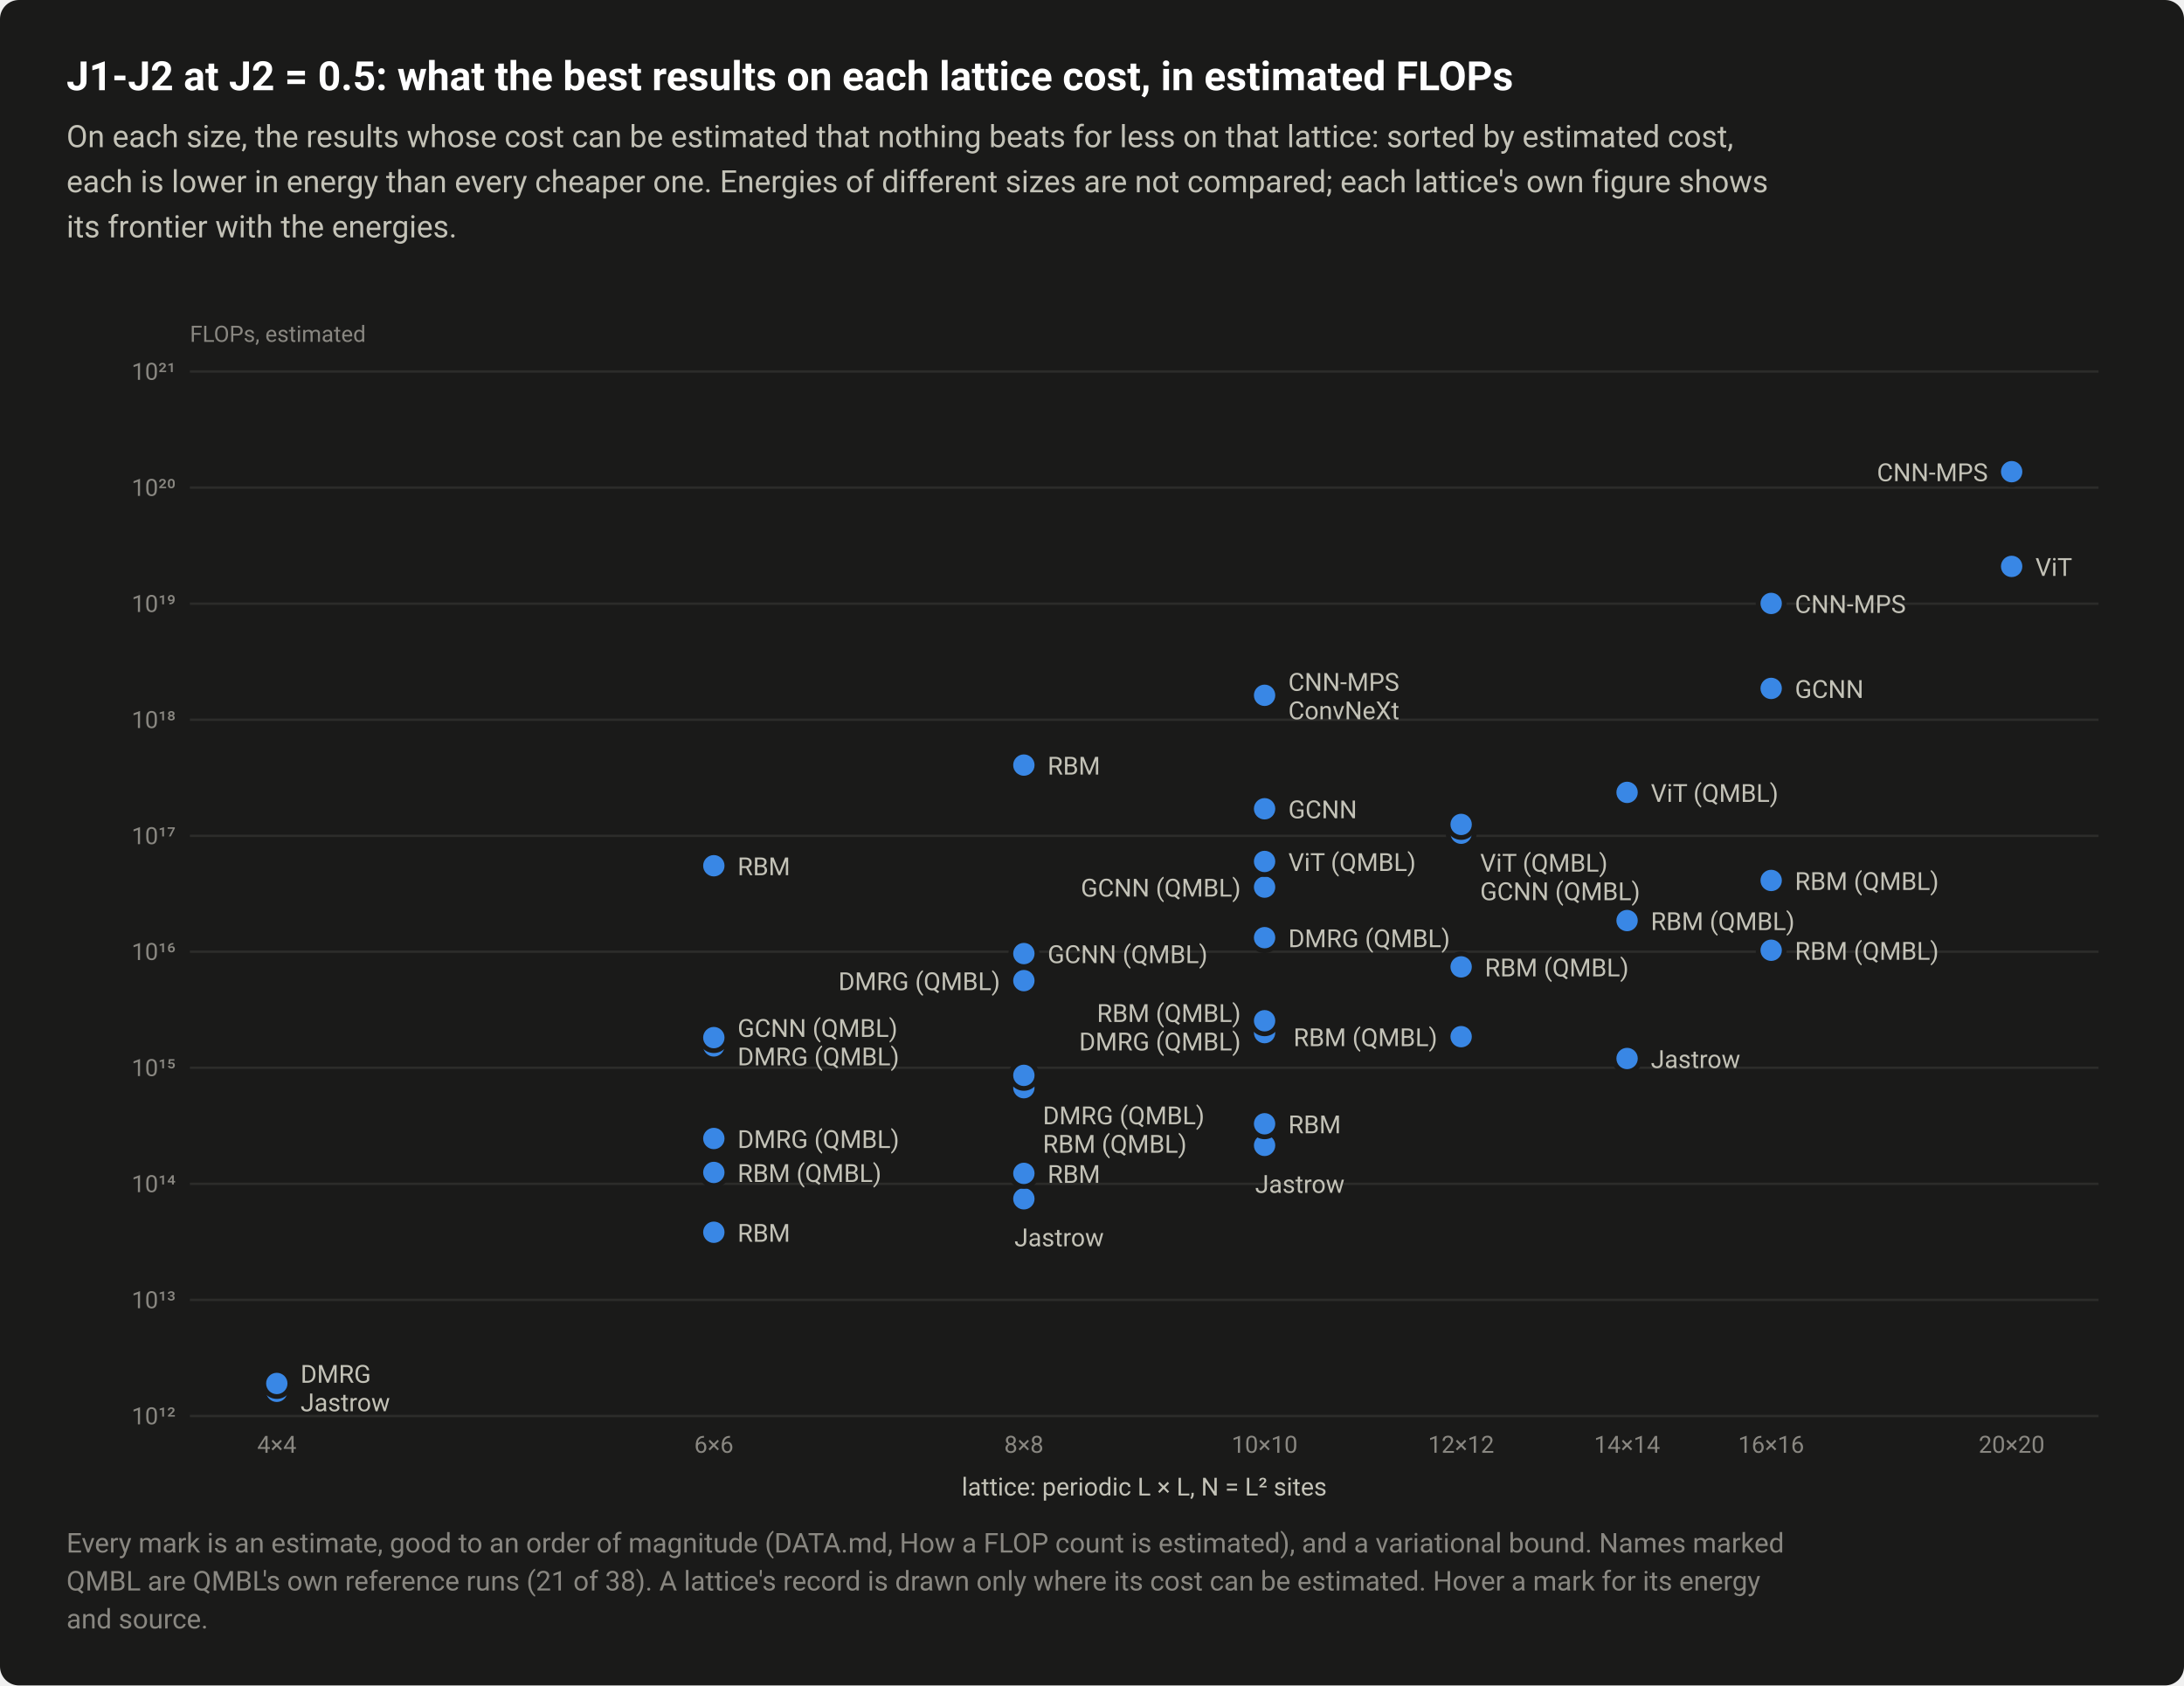
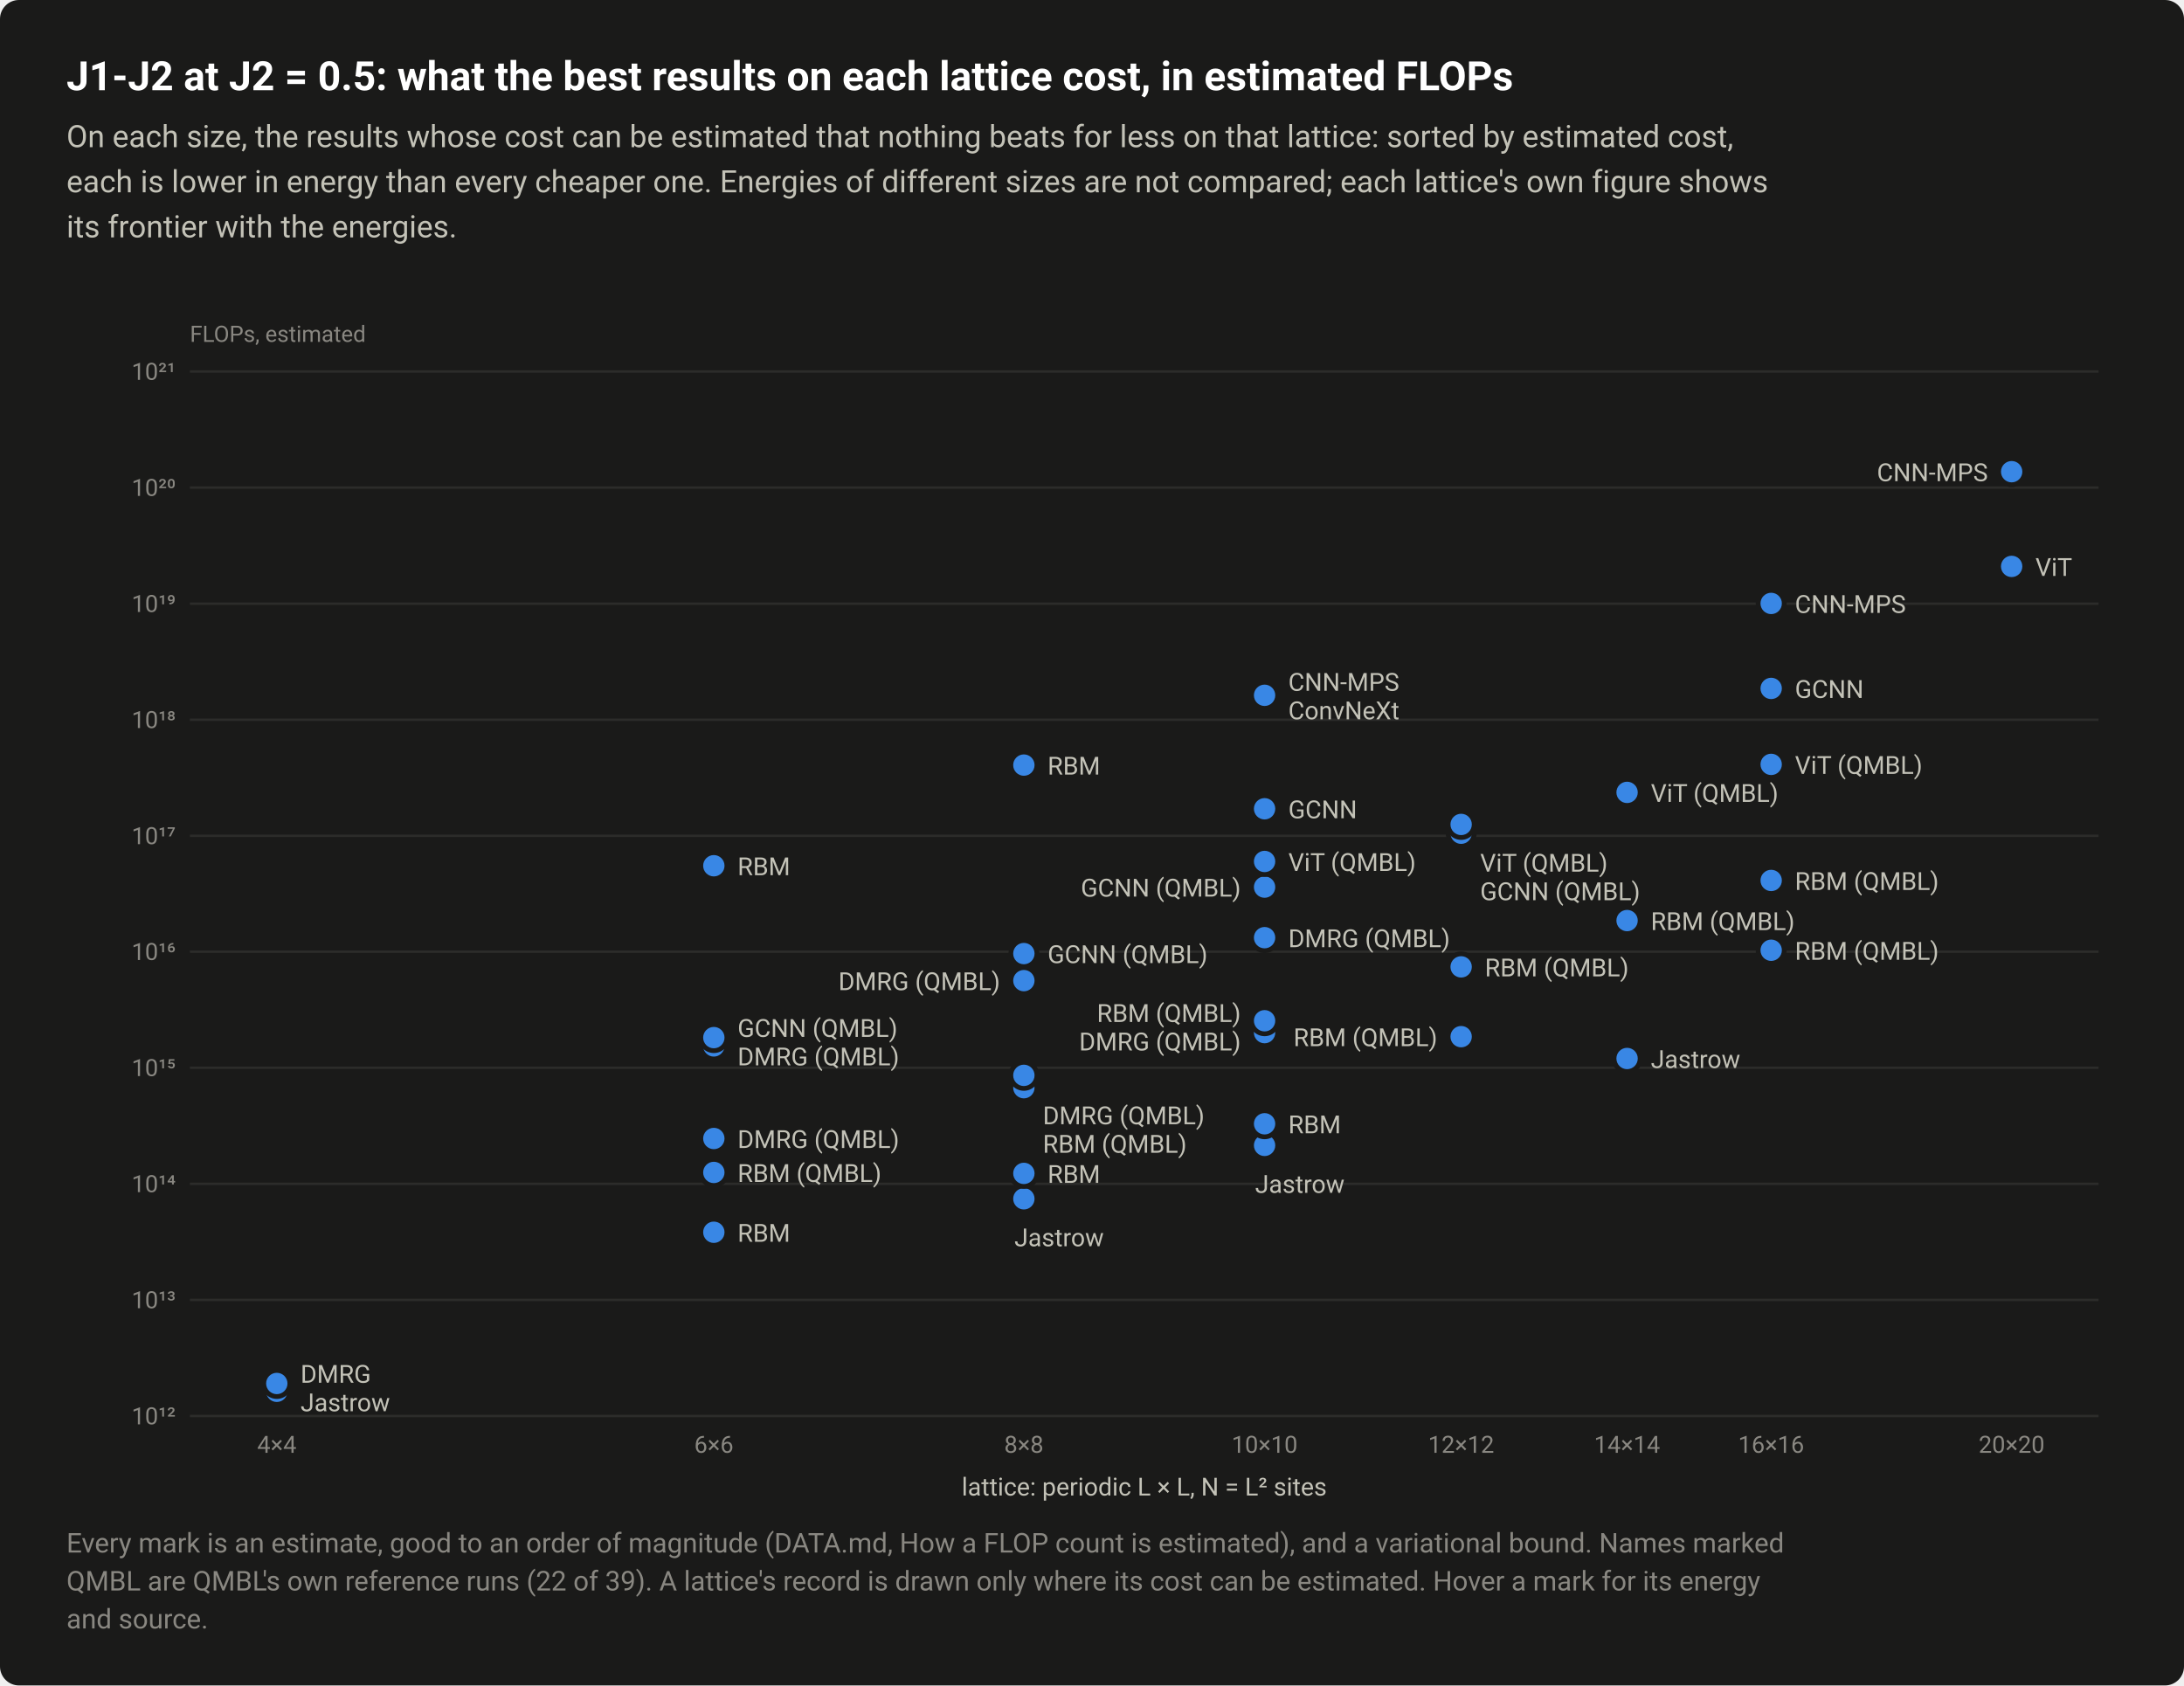
<svg xmlns="http://www.w3.org/2000/svg" width="920" height="710" viewBox="0 0 920 710" role="img" aria-labelledby="title desc">
  <style>text{font-family:system-ui,-apple-system,"Segoe UI",Roboto,"Helvetica Neue",Arial,sans-serif}</style>
  <rect width="920" height="710" rx="8" fill="#1a1a19" />
  <text x="28" y="38" font-size="17" fill="#ffffff" font-weight="600">J1-J2 at J2 = 0.5: what the best results on each lattice cost, in estimated FLOPs</text>
  <text x="28" y="62" font-size="13" fill="#c3c2b7">On each size, the results whose cost can be estimated that nothing beats for less on that lattice: sorted by estimated cost,</text>
  <text x="28" y="81" font-size="13" fill="#c3c2b7">each is lower in energy than every cheaper one. Energies of different sizes are not compared; each lattice's own figure shows</text>
  <text x="28" y="100" font-size="13" fill="#c3c2b7">its frontier with the energies.</text>
  <text x="116.6" y="612" font-size="10" fill="#898781" text-anchor="middle" style="font-variant-numeric:tabular-nums">4×4</text>
  <text x="300.7" y="612" font-size="10" fill="#898781" text-anchor="middle" style="font-variant-numeric:tabular-nums">6×6</text>
  <text x="431.3" y="612" font-size="10" fill="#898781" text-anchor="middle" style="font-variant-numeric:tabular-nums">8×8</text>
  <text x="532.7" y="612" font-size="10" fill="#898781" text-anchor="middle" style="font-variant-numeric:tabular-nums">10×10</text>
  <text x="615.5" y="612" font-size="10" fill="#898781" text-anchor="middle" style="font-variant-numeric:tabular-nums">12×12</text>
  <text x="685.4" y="612" font-size="10" fill="#898781" text-anchor="middle" style="font-variant-numeric:tabular-nums">14×14</text>
  <text x="746.1" y="612" font-size="10" fill="#898781" text-anchor="middle" style="font-variant-numeric:tabular-nums">16×16</text>
  <text x="847.4" y="612" font-size="10" fill="#898781" text-anchor="middle" style="font-variant-numeric:tabular-nums">20×20</text>
  <text x="482" y="630" font-size="10.5" fill="#c3c2b7" text-anchor="middle">lattice: periodic L × L, N = L² sites</text>
  <path d="M80 596.5H884" stroke="#2c2c2a" stroke-width="1" />
  <text x="74" y="600" font-size="10" fill="#898781" text-anchor="end" style="font-variant-numeric:tabular-nums">10¹²</text>
  <path d="M80 547.6H884" stroke="#2c2c2a" stroke-width="1" />
  <text x="74" y="551.1" font-size="10" fill="#898781" text-anchor="end" style="font-variant-numeric:tabular-nums">10¹³</text>
  <path d="M80 498.7H884" stroke="#2c2c2a" stroke-width="1" />
  <text x="74" y="502.2" font-size="10" fill="#898781" text-anchor="end" style="font-variant-numeric:tabular-nums">10¹⁴</text>
  <path d="M80 449.8H884" stroke="#2c2c2a" stroke-width="1" />
  <text x="74" y="453.3" font-size="10" fill="#898781" text-anchor="end" style="font-variant-numeric:tabular-nums">10¹⁵</text>
  <path d="M80 400.9H884" stroke="#2c2c2a" stroke-width="1" />
  <text x="74" y="404.4" font-size="10" fill="#898781" text-anchor="end" style="font-variant-numeric:tabular-nums">10¹⁶</text>
  <path d="M80 352.1H884" stroke="#2c2c2a" stroke-width="1" />
  <text x="74" y="355.6" font-size="10" fill="#898781" text-anchor="end" style="font-variant-numeric:tabular-nums">10¹⁷</text>
  <path d="M80 303.2H884" stroke="#2c2c2a" stroke-width="1" />
  <text x="74" y="306.7" font-size="10" fill="#898781" text-anchor="end" style="font-variant-numeric:tabular-nums">10¹⁸</text>
  <path d="M80 254.3H884" stroke="#2c2c2a" stroke-width="1" />
  <text x="74" y="257.8" font-size="10" fill="#898781" text-anchor="end" style="font-variant-numeric:tabular-nums">10¹⁹</text>
  <path d="M80 205.4H884" stroke="#2c2c2a" stroke-width="1" />
  <text x="74" y="208.9" font-size="10" fill="#898781" text-anchor="end" style="font-variant-numeric:tabular-nums">10²⁰</text>
  <path d="M80 156.5H884" stroke="#2c2c2a" stroke-width="1" />
  <text x="74" y="160" font-size="10" fill="#898781" text-anchor="end" style="font-variant-numeric:tabular-nums">10²¹</text>
  <text x="80" y="144" font-size="9.5" fill="#898781">FLOPs, estimated</text>
  <a class="pt" href="/instances/#r-J1J2_square_16_P_0_5-4921131a">
    <circle cx="116.6" cy="586.1" r="6.5" fill="#1a1a19" />
    <circle cx="116.6" cy="586.1" r="4.5" fill="#3987e5" />
  </a>
  <a class="pt" href="/instances/#r-J1J2_square_16_P_0_5-cc10bf40">
    <circle cx="116.6" cy="582.8" r="6.5" fill="#1a1a19" />
    <circle cx="116.6" cy="582.8" r="4.5" fill="#3987e5" />
  </a>
  <a class="pt" href="/instances/#r-J1J2_square_36_P_0_5-6451bead">
    <circle cx="300.7" cy="519.1" r="6.5" fill="#1a1a19" />
    <circle cx="300.7" cy="519.1" r="4.5" fill="#3987e5" />
  </a>
  <a class="pt" href="/instances/#r-J1J2_square_36_P_0_5-3adffae8">
    <circle cx="300.7" cy="493.9" r="6.5" fill="#1a1a19" />
    <circle cx="300.7" cy="493.9" r="4.5" fill="#3987e5" />
  </a>
  <a class="pt" href="/instances/#r-J1J2_square_36_P_0_5-c485ba96">
    <circle cx="300.7" cy="479.6" r="6.5" fill="#1a1a19" />
    <circle cx="300.7" cy="479.6" r="4.5" fill="#3987e5" />
  </a>
  <a class="pt" href="/instances/#r-J1J2_square_36_P_0_5-61d120a4">
    <circle cx="300.7" cy="440.6" r="6.5" fill="#1a1a19" />
    <circle cx="300.7" cy="440.6" r="4.5" fill="#3987e5" />
  </a>
  <a class="pt" href="/instances/#r-J1J2_square_36_P_0_5-ee3fe380">
    <circle cx="300.7" cy="437.1" r="6.5" fill="#1a1a19" />
    <circle cx="300.7" cy="437.1" r="4.5" fill="#3987e5" />
  </a>
  <a class="pt" href="/instances/#r-J1J2_square_36_P_0_5-40590522">
    <circle cx="300.7" cy="364.7" r="6.5" fill="#1a1a19" />
    <circle cx="300.7" cy="364.7" r="4.5" fill="#3987e5" />
  </a>
  <a class="pt" href="/instances/#r-J1J2_square_64_P_0_5-84457ced">
    <circle cx="431.3" cy="505" r="6.5" fill="#1a1a19" />
    <circle cx="431.3" cy="505" r="4.5" fill="#3987e5" />
  </a>
  <a class="pt" href="/instances/#r-J1J2_square_64_P_0_5-cd3e8d7f">
    <circle cx="431.3" cy="494.3" r="6.5" fill="#1a1a19" />
    <circle cx="431.3" cy="494.3" r="4.5" fill="#3987e5" />
  </a>
  <a class="pt" href="/instances/#r-J1J2_square_64_P_0_5-7f9ad353">
    <circle cx="431.3" cy="458.2" r="6.5" fill="#1a1a19" />
    <circle cx="431.3" cy="458.2" r="4.5" fill="#3987e5" />
  </a>
  <a class="pt" href="/instances/#r-J1J2_square_64_P_0_5-3460bf62">
    <circle cx="431.3" cy="453" r="6.5" fill="#1a1a19" />
    <circle cx="431.3" cy="453" r="4.5" fill="#3987e5" />
  </a>
  <a class="pt" href="/instances/#r-J1J2_square_64_P_0_5-1bf1b02c">
    <circle cx="431.3" cy="413.1" r="6.5" fill="#1a1a19" />
    <circle cx="431.3" cy="413.1" r="4.5" fill="#3987e5" />
  </a>
  <a class="pt" href="/instances/#r-J1J2_square_64_P_0_5-b1c90421">
    <circle cx="431.3" cy="401.7" r="6.5" fill="#1a1a19" />
    <circle cx="431.3" cy="401.7" r="4.5" fill="#3987e5" />
  </a>
  <a class="pt" href="/instances/#r-J1J2_square_64_P_0_5-8bc1dbc4">
    <circle cx="431.3" cy="322.3" r="6.5" fill="#1a1a19" />
    <circle cx="431.3" cy="322.3" r="4.5" fill="#3987e5" />
  </a>
  <a class="pt" href="/instances/#r-J1J2_square_100_P_0_5-dbd2d87d">
    <circle cx="532.7" cy="482.5" r="6.5" fill="#1a1a19" />
    <circle cx="532.7" cy="482.5" r="4.5" fill="#3987e5" />
  </a>
  <a class="pt" href="/instances/#r-J1J2_square_100_P_0_5-1b97fb43">
    <circle cx="532.7" cy="473.4" r="6.5" fill="#1a1a19" />
    <circle cx="532.7" cy="473.4" r="4.5" fill="#3987e5" />
  </a>
  <a class="pt" href="/instances/#r-J1J2_square_100_P_0_5-56bf39d2">
    <circle cx="532.7" cy="435" r="6.5" fill="#1a1a19" />
    <circle cx="532.7" cy="435" r="4.5" fill="#3987e5" />
  </a>
  <a class="pt" href="/instances/#r-J1J2_square_100_P_0_5-580575b1">
    <circle cx="532.7" cy="430" r="6.5" fill="#1a1a19" />
    <circle cx="532.7" cy="430" r="4.5" fill="#3987e5" />
  </a>
  <a class="pt" href="/instances/#r-J1J2_square_100_P_0_5-74dc1ac9">
    <circle cx="532.7" cy="395" r="6.5" fill="#1a1a19" />
    <circle cx="532.7" cy="395" r="4.5" fill="#3987e5" />
  </a>
  <a class="pt" href="/instances/#r-J1J2_square_100_P_0_5-bb23793d">
    <circle cx="532.7" cy="373.7" r="6.5" fill="#1a1a19" />
    <circle cx="532.7" cy="373.7" r="4.5" fill="#3987e5" />
  </a>
  <a class="pt" href="/instances/#r-J1J2_square_100_P_0_5-231f0a06">
    <circle cx="532.7" cy="362.9" r="6.5" fill="#1a1a19" />
    <circle cx="532.7" cy="362.9" r="4.5" fill="#3987e5" />
  </a>
  <a class="pt" href="/instances/#r-J1J2_square_100_P_0_5-a28c6daf">
    <circle cx="532.7" cy="340.7" r="6.5" fill="#1a1a19" />
    <circle cx="532.7" cy="340.7" r="4.5" fill="#3987e5" />
  </a>
  <a class="pt" href="/instances/#r-J1J2_square_100_P_0_5-fde6ab0d">
    <circle cx="532.7" cy="293.1" r="6.5" fill="#1a1a19" />
    <circle cx="532.7" cy="293.1" r="4.5" fill="#3987e5" />
  </a>
  <a class="pt" href="/instances/#r-J1J2_square_100_P_0_5-106137cc">
    <circle cx="532.7" cy="292.9" r="6.5" fill="#1a1a19" />
    <circle cx="532.7" cy="292.9" r="4.5" fill="#3987e5" />
  </a>
  <a class="pt" href="/instances/#r-J1J2_square_144_P_0_5-6efe39a2">
    <circle cx="615.5" cy="436.7" r="6.5" fill="#1a1a19" />
    <circle cx="615.5" cy="436.7" r="4.5" fill="#3987e5" />
  </a>
  <a class="pt" href="/instances/#r-J1J2_square_144_P_0_5-b187246c">
    <circle cx="615.5" cy="407.3" r="6.5" fill="#1a1a19" />
    <circle cx="615.5" cy="407.3" r="4.5" fill="#3987e5" />
  </a>
  <a class="pt" href="/instances/#r-J1J2_square_144_P_0_5-101e5ede">
    <circle cx="615.5" cy="351" r="6.5" fill="#1a1a19" />
    <circle cx="615.5" cy="351" r="4.5" fill="#3987e5" />
  </a>
  <a class="pt" href="/instances/#r-J1J2_square_144_P_0_5-87116f8b">
    <circle cx="615.5" cy="347.3" r="6.5" fill="#1a1a19" />
    <circle cx="615.5" cy="347.3" r="4.5" fill="#3987e5" />
  </a>
  <a class="pt" href="/instances/#r-J1J2_square_196_P_0_5-f24ecaf9">
    <circle cx="685.4" cy="445.9" r="6.5" fill="#1a1a19" />
    <circle cx="685.4" cy="445.9" r="4.5" fill="#3987e5" />
  </a>
  <a class="pt" href="/instances/#r-J1J2_square_196_P_0_5-fb3744dd">
    <circle cx="685.4" cy="387.8" r="6.5" fill="#1a1a19" />
    <circle cx="685.4" cy="387.8" r="4.5" fill="#3987e5" />
  </a>
  <a class="pt" href="/instances/#r-J1J2_square_196_P_0_5-101f2fc2">
    <circle cx="685.4" cy="333.8" r="6.5" fill="#1a1a19" />
    <circle cx="685.4" cy="333.8" r="4.5" fill="#3987e5" />
  </a>
  <a class="pt" href="/instances/#r-J1J2_square_256_P_0_5-d3303a72">
    <circle cx="746.1" cy="400.3" r="6.5" fill="#1a1a19" />
    <circle cx="746.1" cy="400.3" r="4.5" fill="#3987e5" />
  </a>
  <a class="pt" href="/instances/#r-J1J2_square_256_P_0_5-adb35e59">
    <circle cx="746.1" cy="370.9" r="6.5" fill="#1a1a19" />
    <circle cx="746.1" cy="370.9" r="4.5" fill="#3987e5" />
  </a>
+   <a class="pt" href="/instances/#r-J1J2_square_256_P_0_5-ee77cdcb">
+     <circle cx="746.1" cy="322" r="6.5" fill="#1a1a19" />
+     <circle cx="746.1" cy="322" r="4.5" fill="#3987e5" />
+   </a>
  <a class="pt" href="/instances/#r-J1J2_square_256_P_0_5-f7135ada">
    <circle cx="746.1" cy="290" r="6.5" fill="#1a1a19" />
    <circle cx="746.1" cy="290" r="4.5" fill="#3987e5" />
  </a>
  <a class="pt" href="/instances/#r-J1J2_square_256_P_0_5-ecf481da">
    <circle cx="746.1" cy="254.2" r="6.5" fill="#1a1a19" />
    <circle cx="746.1" cy="254.2" r="4.5" fill="#3987e5" />
  </a>
  <a class="pt" href="/instances/#r-J1J2_square_400_P_0_5-c365e1a4">
    <circle cx="847.4" cy="238.6" r="6.5" fill="#1a1a19" />
    <circle cx="847.4" cy="238.6" r="4.5" fill="#3987e5" />
  </a>
  <a class="pt" href="/instances/#r-J1J2_square_400_P_0_5-db944cee">
    <circle cx="847.4" cy="198.7" r="6.5" fill="#1a1a19" />
    <circle cx="847.4" cy="198.7" r="4.5" fill="#3987e5" />
  </a>
  <a class="pt" href="/instances/#r-J1J2_square_400_P_0_5-db944cee">
    <text x="837.4" y="202.7" font-size="10.5" fill="#c3c2b7" text-anchor="end">CNN-MPS</text>
  </a>
  <a class="pt" href="/instances/#r-J1J2_square_400_P_0_5-c365e1a4">
    <text x="857.4" y="242.6" font-size="10.5" fill="#c3c2b7" text-anchor="start">ViT</text>
  </a>
  <a class="pt" href="/instances/#r-J1J2_square_256_P_0_5-ecf481da">
    <text x="756.1" y="258.2" font-size="10.5" fill="#c3c2b7" text-anchor="start">CNN-MPS</text>
  </a>
  <a class="pt" href="/instances/#r-J1J2_square_256_P_0_5-f7135ada">
    <text x="756.1" y="294" font-size="10.5" fill="#c3c2b7" text-anchor="start">GCNN</text>
  </a>
  <a class="pt" href="/instances/#r-J1J2_square_100_P_0_5-106137cc">
    <text x="542.7" y="291" font-size="10.5" fill="#c3c2b7" text-anchor="start">CNN-MPS</text>
  </a>
  <a class="pt" href="/instances/#r-J1J2_square_100_P_0_5-fde6ab0d">
    <text x="542.7" y="303" font-size="10.5" fill="#c3c2b7" text-anchor="start">ConvNeXt</text>
  </a>
+   <a class="pt" href="/instances/#r-J1J2_square_256_P_0_5-ee77cdcb">
+     <text x="756.1" y="326" font-size="10.5" fill="#c3c2b7" text-anchor="start">ViT (QMBL)</text>
+   </a>
  <a class="pt" href="/instances/#r-J1J2_square_64_P_0_5-8bc1dbc4">
    <text x="441.3" y="326.3" font-size="10.5" fill="#c3c2b7" text-anchor="start">RBM</text>
  </a>
  <a class="pt" href="/instances/#r-J1J2_square_196_P_0_5-101f2fc2">
    <text x="695.4" y="337.8" font-size="10.5" fill="#c3c2b7" text-anchor="start">ViT (QMBL)</text>
  </a>
  <a class="pt" href="/instances/#r-J1J2_square_100_P_0_5-a28c6daf">
    <text x="542.7" y="344.7" font-size="10.5" fill="#c3c2b7" text-anchor="start">GCNN</text>
  </a>
  <a class="pt" href="/instances/#r-J1J2_square_144_P_0_5-87116f8b">
    <text x="623.5" y="367.2" font-size="10.5" fill="#c3c2b7" text-anchor="start">ViT (QMBL)</text>
  </a>
  <a class="pt" href="/instances/#r-J1J2_square_144_P_0_5-101e5ede">
    <text x="623.5" y="379.2" font-size="10.5" fill="#c3c2b7" text-anchor="start">GCNN (QMBL)</text>
  </a>
  <a class="pt" href="/instances/#r-J1J2_square_100_P_0_5-231f0a06">
    <text x="542.7" y="366.9" font-size="10.5" fill="#c3c2b7" text-anchor="start">ViT (QMBL)</text>
  </a>
  <a class="pt" href="/instances/#r-J1J2_square_36_P_0_5-40590522">
    <text x="310.7" y="368.7" font-size="10.5" fill="#c3c2b7" text-anchor="start">RBM</text>
  </a>
  <a class="pt" href="/instances/#r-J1J2_square_256_P_0_5-adb35e59">
    <text x="756.1" y="374.9" font-size="10.5" fill="#c3c2b7" text-anchor="start">RBM (QMBL)</text>
  </a>
  <a class="pt" href="/instances/#r-J1J2_square_100_P_0_5-bb23793d">
    <text x="522.7" y="377.7" font-size="10.5" fill="#c3c2b7" text-anchor="end">GCNN (QMBL)</text>
  </a>
  <a class="pt" href="/instances/#r-J1J2_square_196_P_0_5-fb3744dd">
    <text x="695.4" y="391.8" font-size="10.5" fill="#c3c2b7" text-anchor="start">RBM (QMBL)</text>
  </a>
  <a class="pt" href="/instances/#r-J1J2_square_100_P_0_5-74dc1ac9">
    <text x="542.7" y="399" font-size="10.5" fill="#c3c2b7" text-anchor="start">DMRG (QMBL)</text>
  </a>
  <a class="pt" href="/instances/#r-J1J2_square_256_P_0_5-d3303a72">
    <text x="756.1" y="404.3" font-size="10.5" fill="#c3c2b7" text-anchor="start">RBM (QMBL)</text>
  </a>
  <a class="pt" href="/instances/#r-J1J2_square_64_P_0_5-b1c90421">
    <text x="441.3" y="405.7" font-size="10.5" fill="#c3c2b7" text-anchor="start">GCNN (QMBL)</text>
  </a>
  <a class="pt" href="/instances/#r-J1J2_square_144_P_0_5-b187246c">
    <text x="625.5" y="411.3" font-size="10.5" fill="#c3c2b7" text-anchor="start">RBM (QMBL)</text>
  </a>
  <a class="pt" href="/instances/#r-J1J2_square_64_P_0_5-1bf1b02c">
    <text x="421.3" y="417.1" font-size="10.5" fill="#c3c2b7" text-anchor="end">DMRG (QMBL)</text>
  </a>
  <a class="pt" href="/instances/#r-J1J2_square_100_P_0_5-580575b1">
    <text x="522.7" y="430.5" font-size="10.5" fill="#c3c2b7" text-anchor="end">RBM (QMBL)</text>
  </a>
  <a class="pt" href="/instances/#r-J1J2_square_100_P_0_5-56bf39d2">
    <text x="522.7" y="442.5" font-size="10.5" fill="#c3c2b7" text-anchor="end">DMRG (QMBL)</text>
  </a>
  <a class="pt" href="/instances/#r-J1J2_square_144_P_0_5-6efe39a2">
    <text x="605.5" y="440.7" font-size="10.5" fill="#c3c2b7" text-anchor="end">RBM (QMBL)</text>
  </a>
  <a class="pt" href="/instances/#r-J1J2_square_36_P_0_5-ee3fe380">
    <text x="310.7" y="436.8" font-size="10.5" fill="#c3c2b7" text-anchor="start">GCNN (QMBL)</text>
  </a>
  <a class="pt" href="/instances/#r-J1J2_square_36_P_0_5-61d120a4">
    <text x="310.7" y="448.8" font-size="10.5" fill="#c3c2b7" text-anchor="start">DMRG (QMBL)</text>
  </a>
  <a class="pt" href="/instances/#r-J1J2_square_196_P_0_5-f24ecaf9">
    <text x="695.4" y="449.9" font-size="10.5" fill="#c3c2b7" text-anchor="start">Jastrow</text>
  </a>
  <a class="pt" href="/instances/#r-J1J2_square_64_P_0_5-3460bf62">
    <text x="439.3" y="473.6" font-size="10.5" fill="#c3c2b7" text-anchor="start">DMRG (QMBL)</text>
  </a>
  <a class="pt" href="/instances/#r-J1J2_square_64_P_0_5-7f9ad353">
    <text x="439.3" y="485.6" font-size="10.5" fill="#c3c2b7" text-anchor="start">RBM (QMBL)</text>
  </a>
  <a class="pt" href="/instances/#r-J1J2_square_100_P_0_5-1b97fb43">
    <text x="542.7" y="477.4" font-size="10.5" fill="#c3c2b7" text-anchor="start">RBM</text>
  </a>
  <a class="pt" href="/instances/#r-J1J2_square_36_P_0_5-c485ba96">
    <text x="310.7" y="483.6" font-size="10.5" fill="#c3c2b7" text-anchor="start">DMRG (QMBL)</text>
  </a>
  <a class="pt" href="/instances/#r-J1J2_square_100_P_0_5-dbd2d87d">
    <text x="528.7" y="502.5" font-size="10.5" fill="#c3c2b7" text-anchor="start">Jastrow</text>
  </a>
  <a class="pt" href="/instances/#r-J1J2_square_36_P_0_5-3adffae8">
    <text x="310.7" y="497.9" font-size="10.5" fill="#c3c2b7" text-anchor="start">RBM (QMBL)</text>
  </a>
  <a class="pt" href="/instances/#r-J1J2_square_64_P_0_5-cd3e8d7f">
    <text x="441.3" y="498.3" font-size="10.5" fill="#c3c2b7" text-anchor="start">RBM</text>
  </a>
  <a class="pt" href="/instances/#r-J1J2_square_64_P_0_5-84457ced">
    <text x="427.3" y="525" font-size="10.5" fill="#c3c2b7" text-anchor="start">Jastrow</text>
  </a>
  <a class="pt" href="/instances/#r-J1J2_square_36_P_0_5-6451bead">
    <text x="310.7" y="523.1" font-size="10.5" fill="#c3c2b7" text-anchor="start">RBM</text>
  </a>
  <a class="pt" href="/instances/#r-J1J2_square_16_P_0_5-cc10bf40">
    <text x="126.6" y="582.5" font-size="10.5" fill="#c3c2b7" text-anchor="start">DMRG</text>
  </a>
  <a class="pt" href="/instances/#r-J1J2_square_16_P_0_5-4921131a">
    <text x="126.6" y="594.5" font-size="10.5" fill="#c3c2b7" text-anchor="start">Jastrow</text>
  </a>
  <text x="28" y="654" font-size="11.5" fill="#898781">Every mark is an estimate, good to an order of magnitude (DATA.md, How a FLOP count is estimated), and a variational bound. Names marked</text>
-   <text x="28" y="670" font-size="11.5" fill="#898781">QMBL are QMBL's own reference runs (21 of 38). A lattice's record is drawn only where its cost can be estimated. Hover a mark for its energy</text>
+   <text x="28" y="670" font-size="11.5" fill="#898781">QMBL are QMBL's own reference runs (22 of 39). A lattice's record is drawn only where its cost can be estimated. Hover a mark for its energy</text>
  <text x="28" y="686" font-size="11.5" fill="#898781">and source.</text>
</svg>
